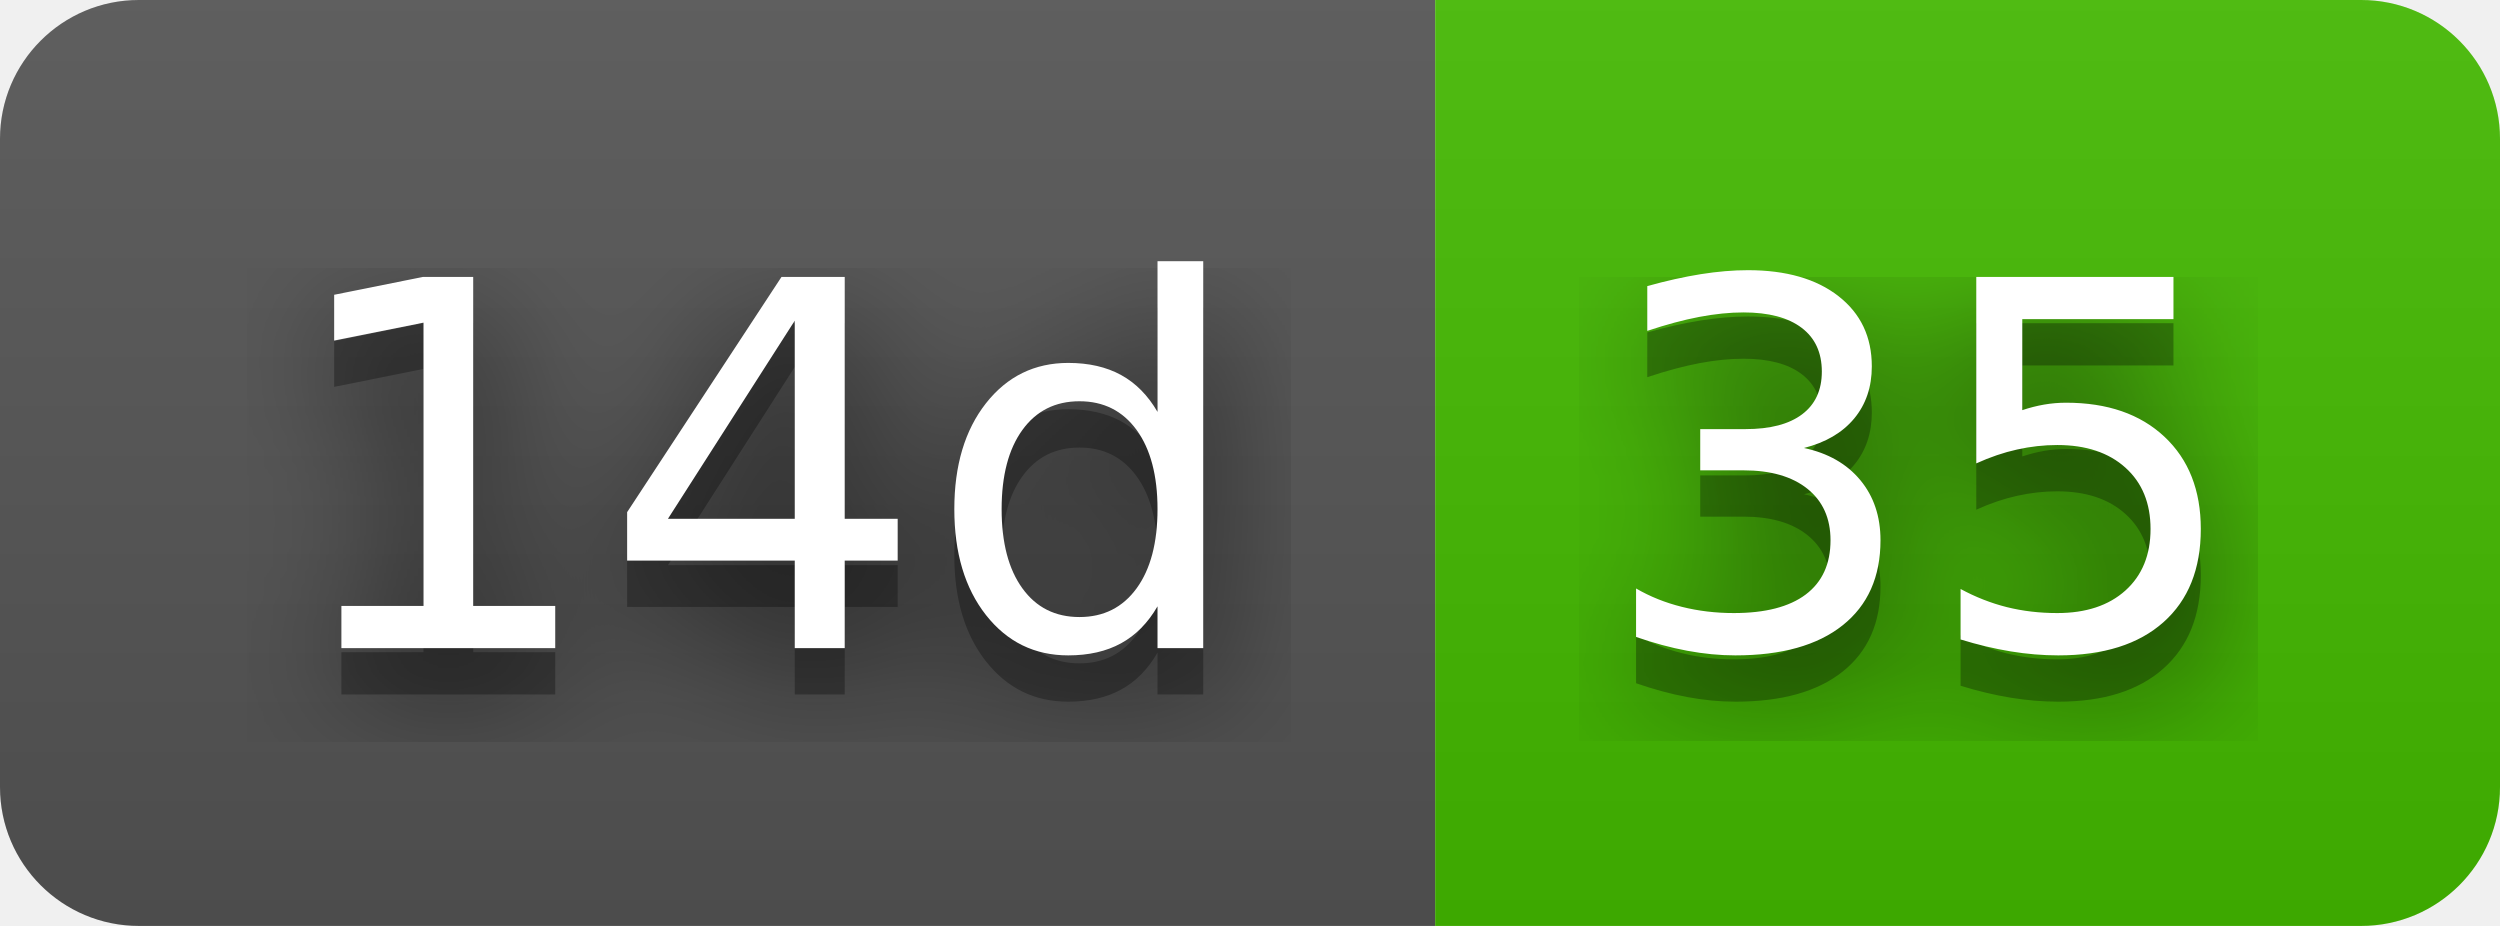
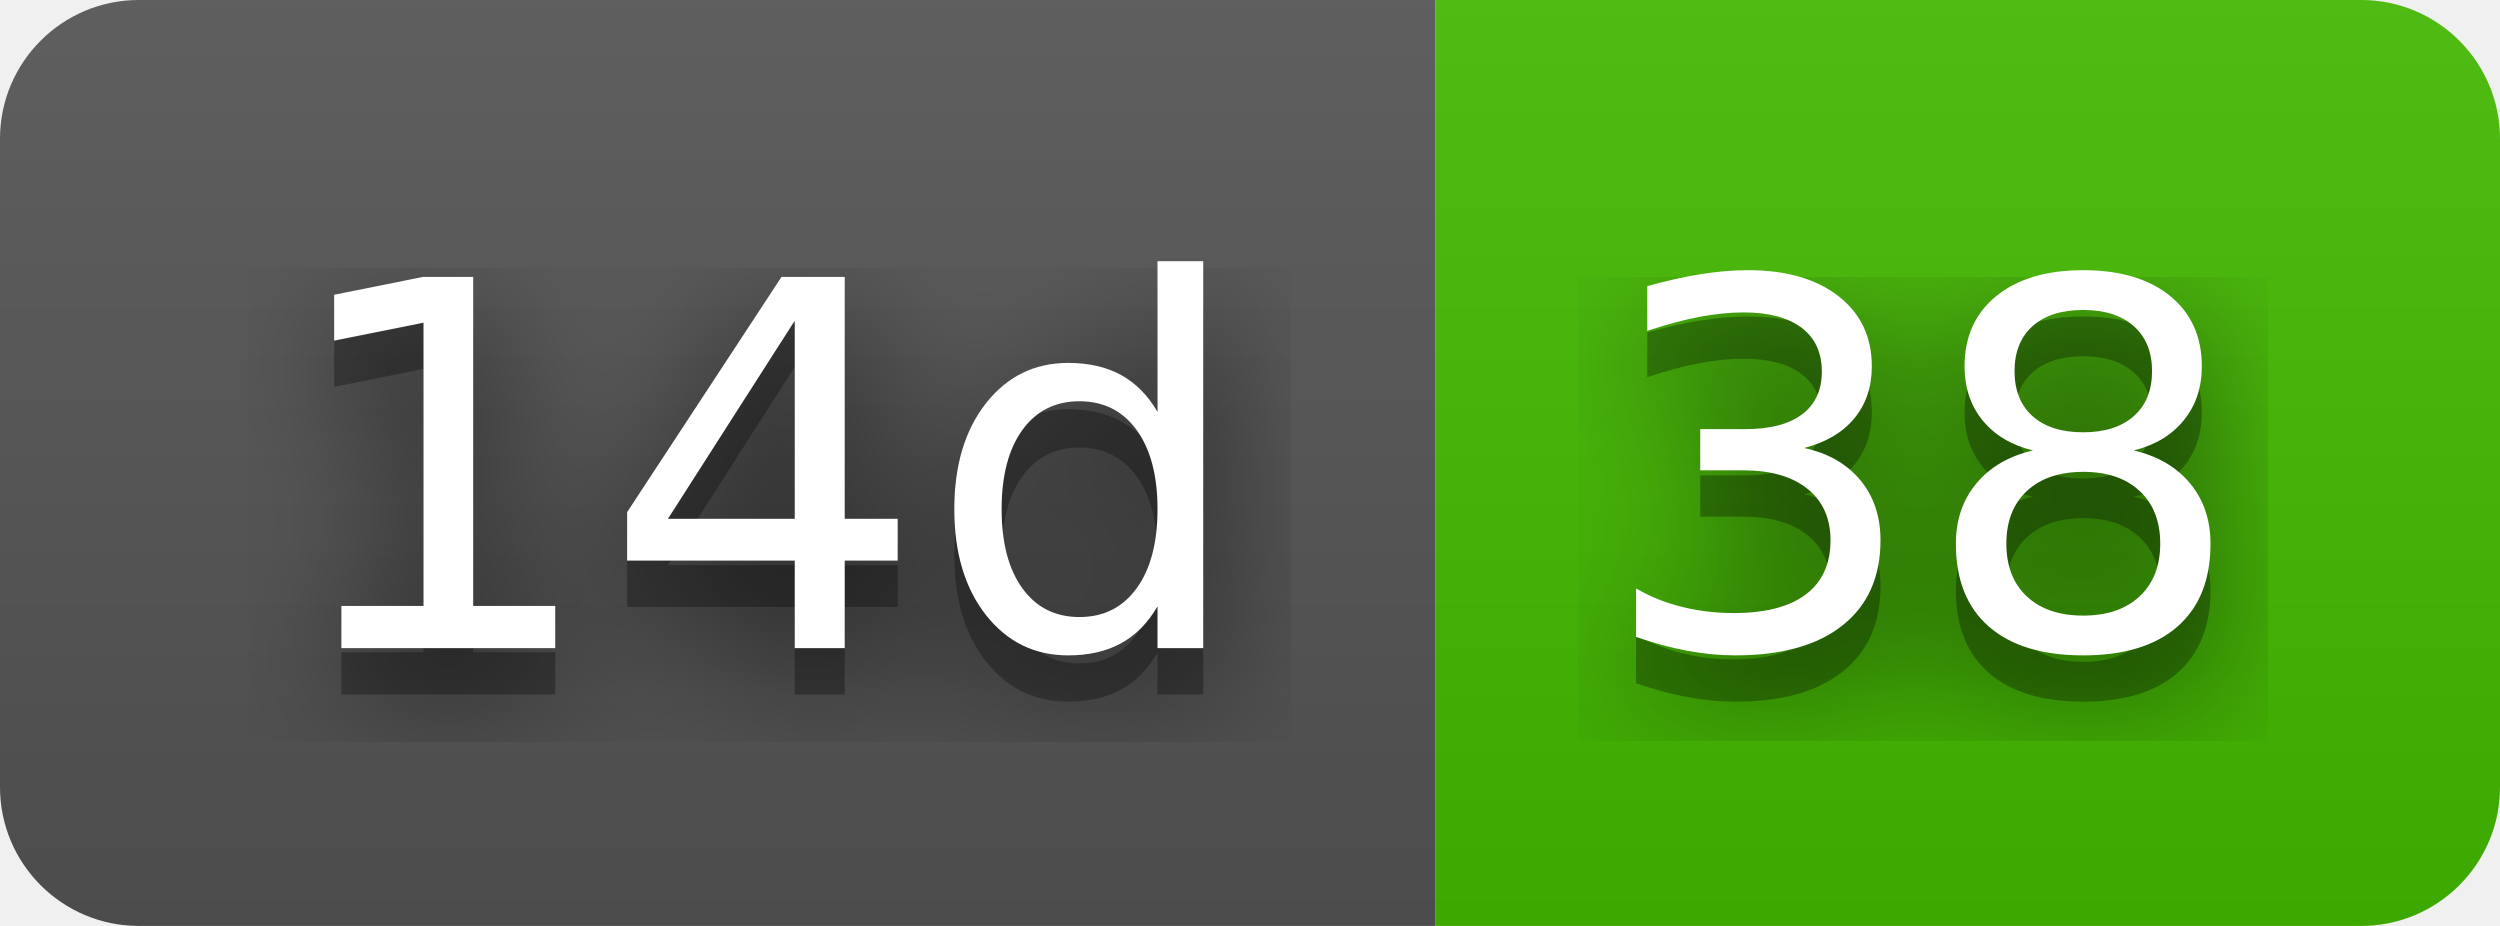
- <svg xmlns="http://www.w3.org/2000/svg" width="54" height="20" role="img" aria-label="14d: 35">
+ <svg xmlns="http://www.w3.org/2000/svg" width="54" height="20" role="img" aria-label="14d: 38">
  <filter id="blur">
    <feGaussianBlur stdDeviation="16" />
  </filter>
  <linearGradient id="s" x2="0" y2="100%">
    <stop offset="0" stop-color="#bbb" stop-opacity=".1" />
    <stop offset="1" stop-opacity=".1" />
  </linearGradient>
  <clipPath id="r">
    <rect width="54" height="20" rx="3" />
  </clipPath>
  <g clip-path="url(#r)">
    <rect width="31" height="20" fill="#555" />
    <rect x="31" width="23" height="20" fill="#4b0" />
    <rect width="54" height="20" fill="url(#s)" />
  </g>
  <g fill="#fff" text-anchor="middle" font-family="Verdana,Geneva,DejaVu Sans,sans-serif" text-rendering="geometricPrecision" font-size="110">
    <g transform="scale(.1)">
      <g aria-hidden="true" fill="#010101">
        <text x="165" y="150" fill-opacity=".8" filter="url(#blur)" textLength="210">14d</text>
        <text x="165" y="150" fill-opacity=".3" textLength="210">14d</text>
      </g>
      <text x="165" y="140" textLength="210">14d</text>
    </g>
    <g transform="scale(.1)">
      <g aria-hidden="true" fill="#010101">
-         <text x="415" y="150" fill-opacity=".8" filter="url(#blur)" textLength="130">35</text>
-         <text x="415" y="150" fill-opacity=".3" textLength="130">35</text>
+         <text x="415" y="150" fill-opacity=".8" filter="url(#blur)" textLength="130">38</text>
+         <text x="415" y="150" fill-opacity=".3" textLength="130">38</text>
      </g>
-       <text x="415" y="140" textLength="130">35</text>
+       <text x="415" y="140" textLength="130">38</text>
    </g>
  </g>
</svg>
